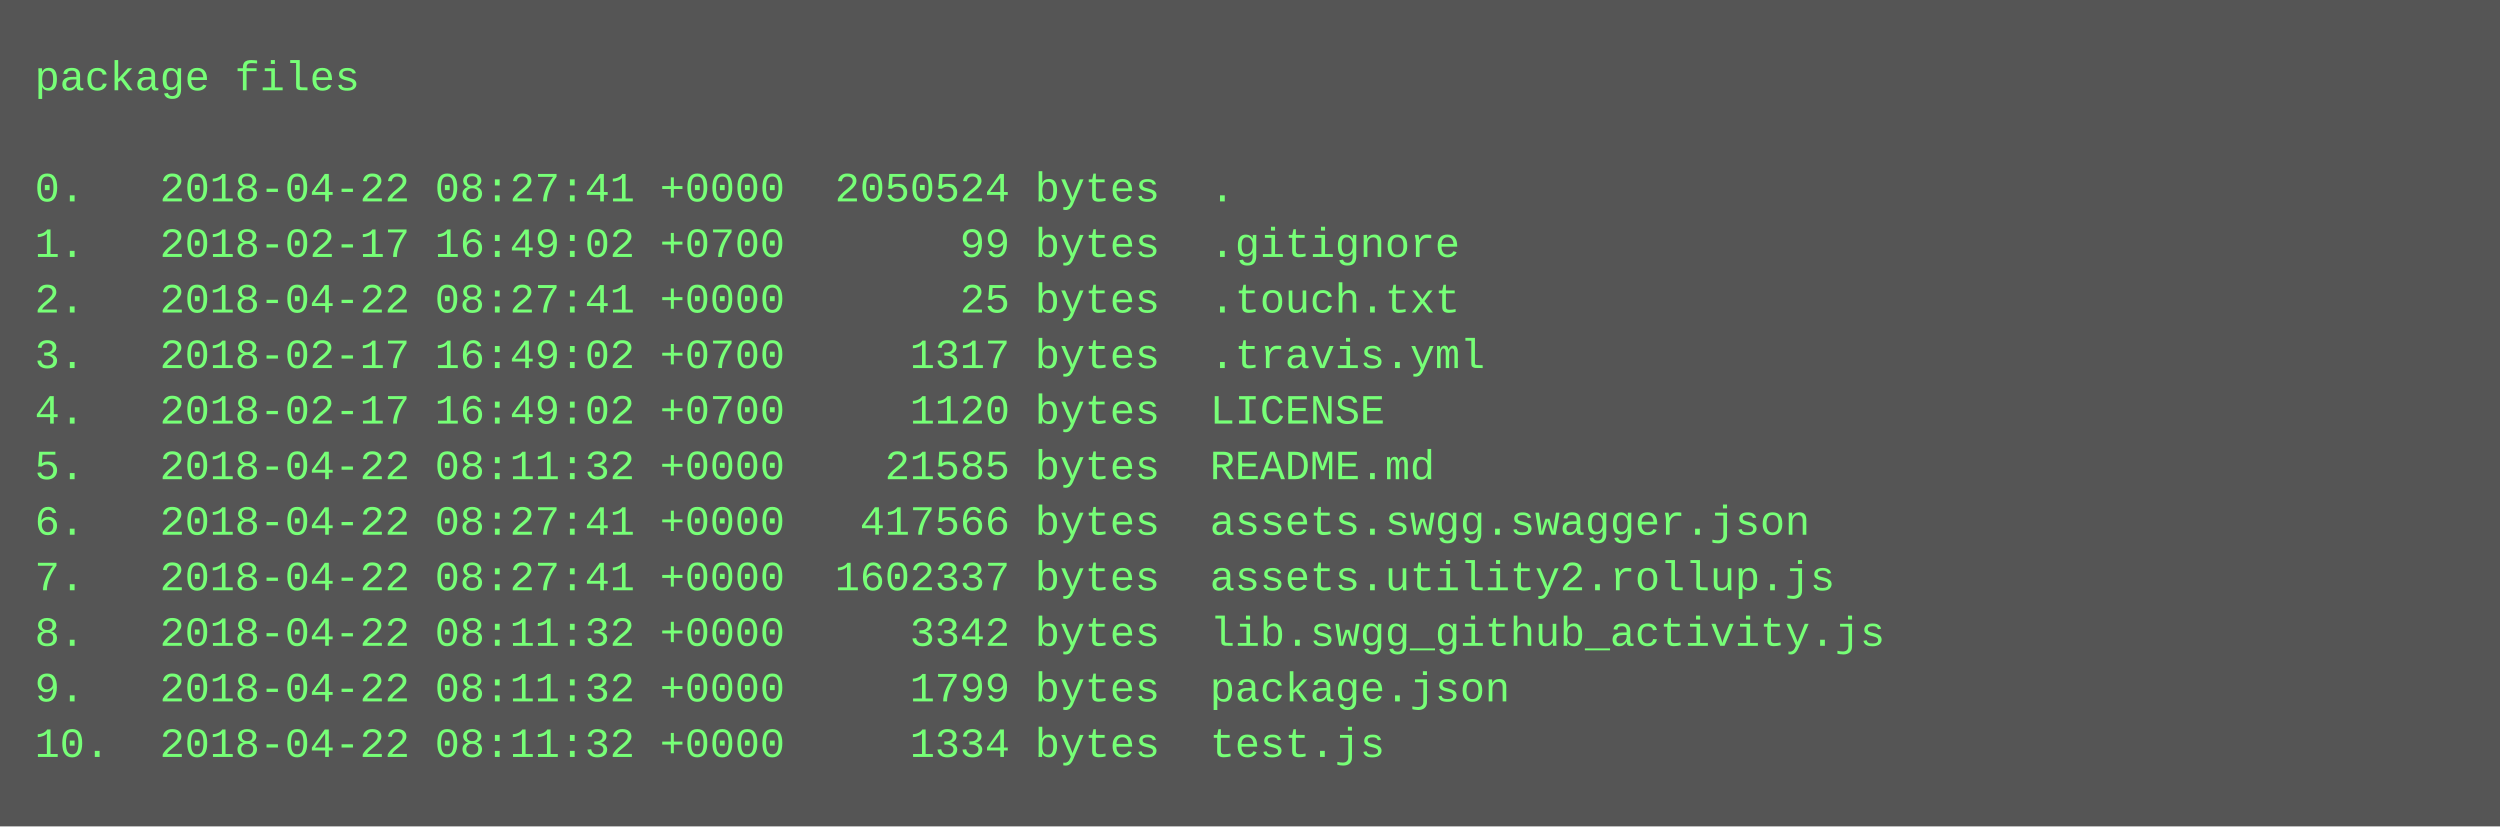
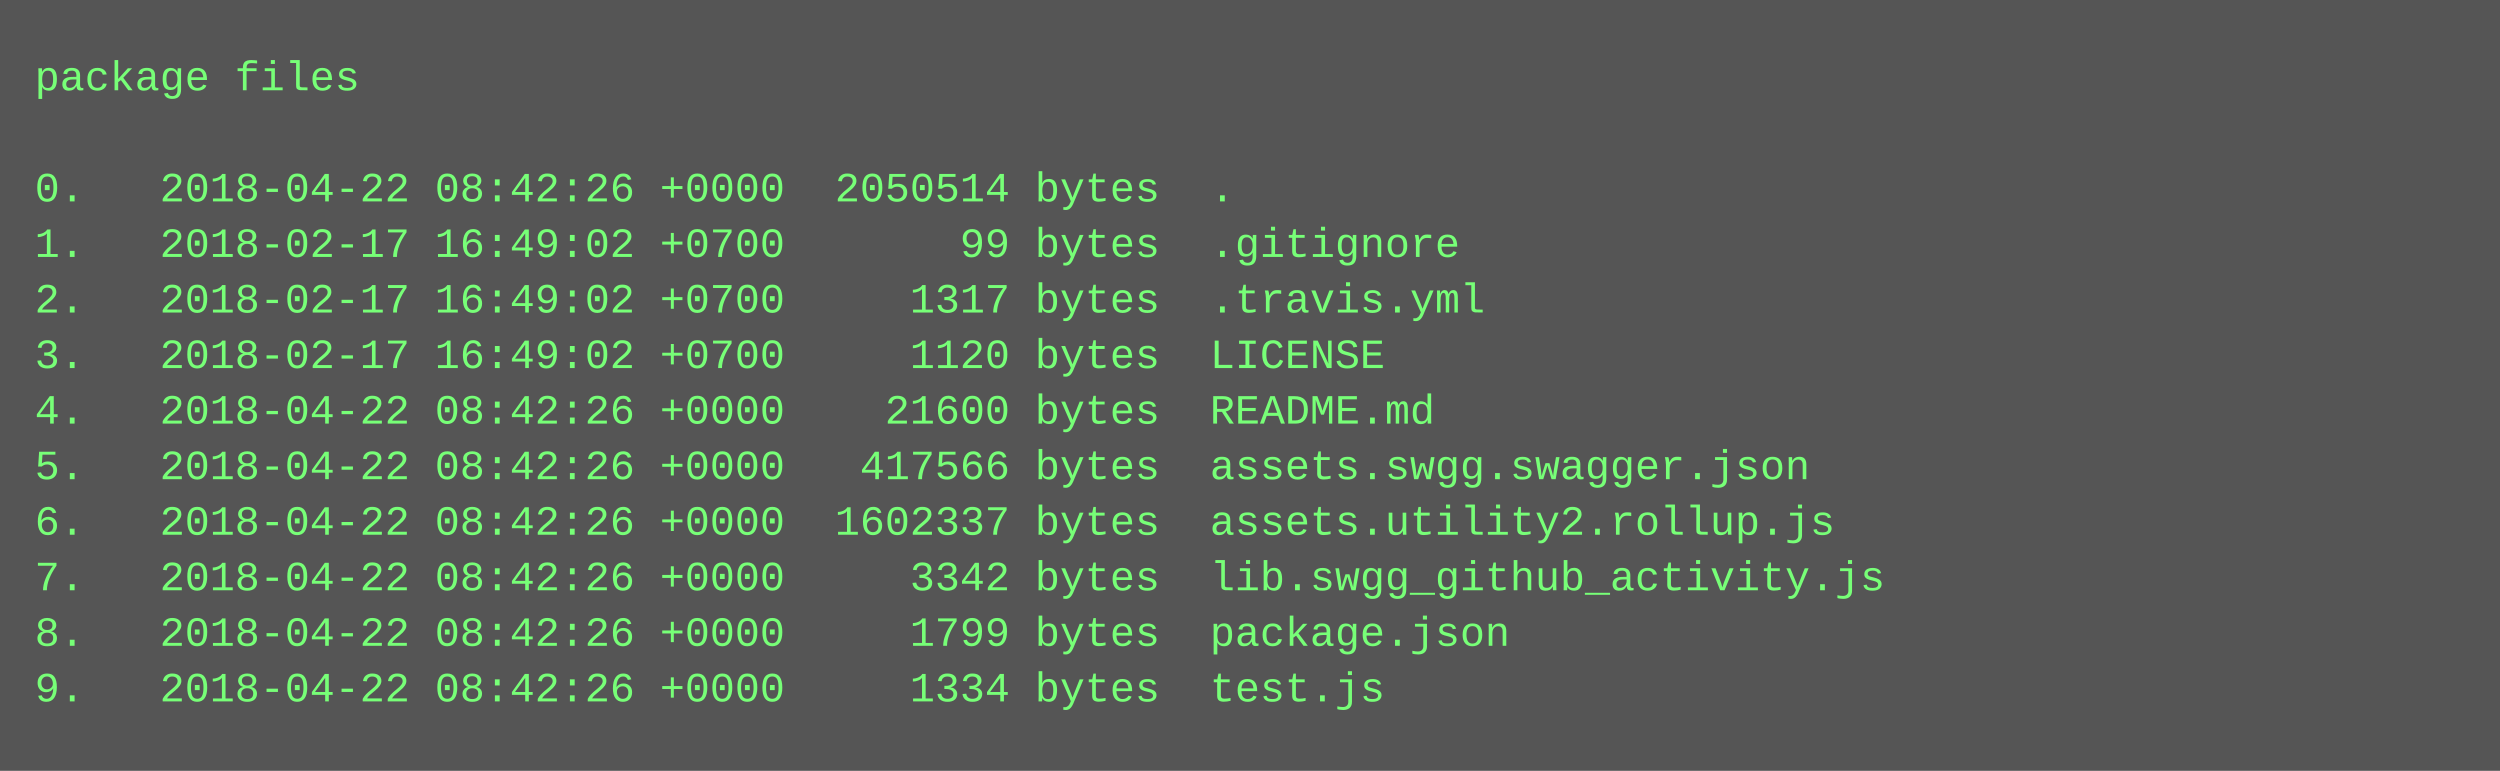
- <svg xmlns="http://www.w3.org/2000/svg" height="238" width="720">
-   <rect height="238" fill="#555" width="720" />
+ <svg xmlns="http://www.w3.org/2000/svg" height="222" width="720">
+   <rect height="222" fill="#555" width="720" />
  <text fill="#7f7" font-family="Courier New" font-size="12" xml:space="preserve">
    <tspan x="10" y="26">package files</tspan>
    <tspan x="10" y="42" />
-     <tspan x="10" y="58">0.   2018-04-22 08:27:41 +0000  2050524 bytes  .</tspan>
+     <tspan x="10" y="58">0.   2018-04-22 08:42:26 +0000  2050514 bytes  .</tspan>
    <tspan x="10" y="74">1.   2018-02-17 16:49:02 +0700       99 bytes  .gitignore</tspan>
-     <tspan x="10" y="90">2.   2018-04-22 08:27:41 +0000       25 bytes  .touch.txt</tspan>
-     <tspan x="10" y="106">3.   2018-02-17 16:49:02 +0700     1317 bytes  .travis.yml</tspan>
-     <tspan x="10" y="122">4.   2018-02-17 16:49:02 +0700     1120 bytes  LICENSE</tspan>
-     <tspan x="10" y="138">5.   2018-04-22 08:11:32 +0000    21585 bytes  README.md</tspan>
-     <tspan x="10" y="154">6.   2018-04-22 08:27:41 +0000   417566 bytes  assets.swgg.swagger.json</tspan>
-     <tspan x="10" y="170">7.   2018-04-22 08:27:41 +0000  1602337 bytes  assets.utility2.rollup.js</tspan>
-     <tspan x="10" y="186">8.   2018-04-22 08:11:32 +0000     3342 bytes  lib.swgg_github_activity.js</tspan>
-     <tspan x="10" y="202">9.   2018-04-22 08:11:32 +0000     1799 bytes  package.json</tspan>
-     <tspan x="10" y="218">10.  2018-04-22 08:11:32 +0000     1334 bytes  test.js</tspan>
+     <tspan x="10" y="90">2.   2018-02-17 16:49:02 +0700     1317 bytes  .travis.yml</tspan>
+     <tspan x="10" y="106">3.   2018-02-17 16:49:02 +0700     1120 bytes  LICENSE</tspan>
+     <tspan x="10" y="122">4.   2018-04-22 08:42:26 +0000    21600 bytes  README.md</tspan>
+     <tspan x="10" y="138">5.   2018-04-22 08:42:26 +0000   417566 bytes  assets.swgg.swagger.json</tspan>
+     <tspan x="10" y="154">6.   2018-04-22 08:42:26 +0000  1602337 bytes  assets.utility2.rollup.js</tspan>
+     <tspan x="10" y="170">7.   2018-04-22 08:42:26 +0000     3342 bytes  lib.swgg_github_activity.js</tspan>
+     <tspan x="10" y="186">8.   2018-04-22 08:42:26 +0000     1799 bytes  package.json</tspan>
+     <tspan x="10" y="202">9.   2018-04-22 08:42:26 +0000     1334 bytes  test.js</tspan>
  </text>
</svg>
